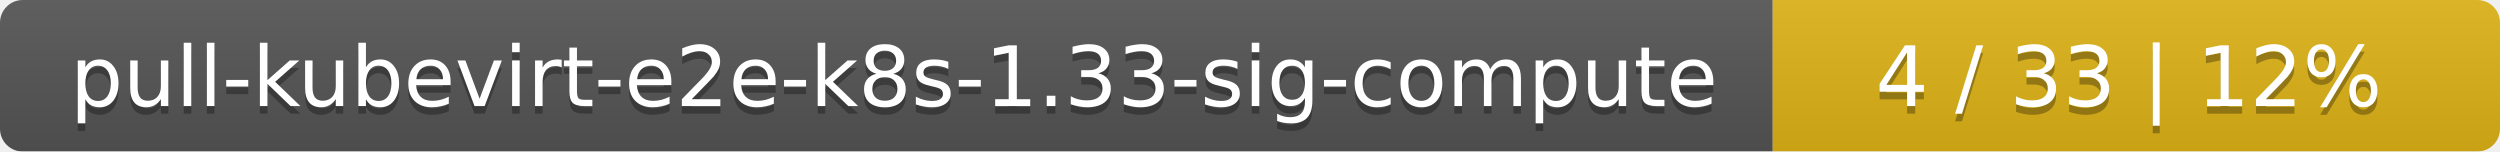
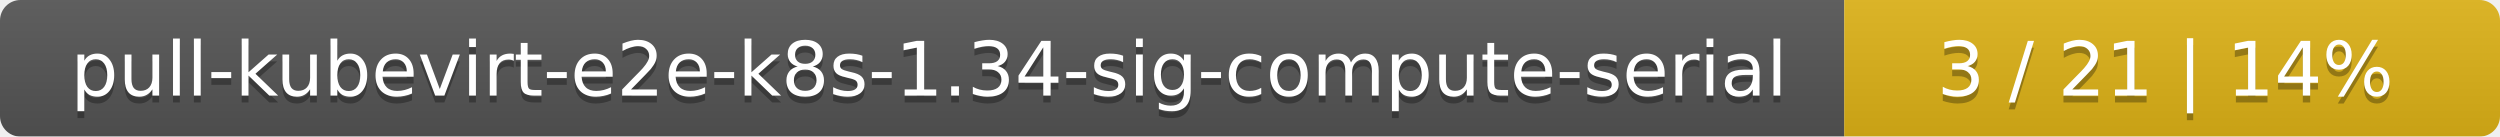
- <svg xmlns="http://www.w3.org/2000/svg" width="330" height="20">
+ <svg xmlns="http://www.w3.org/2000/svg" width="366" height="20">
  <linearGradient id="smooth" x2="0" y2="100%">
    <stop offset="0" stop-color="#bbb" stop-opacity=".1" />
    <stop offset="1" stop-opacity=".1" />
  </linearGradient>
  <mask id="round">
-     <rect width="330" height="20" rx="3" fill="#fff" />
+     <rect width="366" height="20" rx="3" fill="#fff" />
  </mask>
  <g mask="url(#round)">
-     <rect width="234" height="20" fill="#555" />
-     <rect x="234" width="96" height="20" fill="#dfb317" />
-     <rect width="330" height="20" fill="url(#smooth)" />
+     <rect width="270" height="20" fill="#555" />
+     <rect x="270" width="96" height="20" fill="#dfb317" />
+     <rect width="366" height="20" fill="url(#smooth)" />
  </g>
  <g fill="#fff" text-anchor="middle" font-family="DejaVu Sans,Verdana,Geneva,sans-serif" font-size="11">
-     <text x="118" y="15" fill="#010101" fill-opacity=".3">pull-kubevirt-e2e-k8s-1.33-sig-compute</text>
-     <text x="118" y="14">pull-kubevirt-e2e-k8s-1.33-sig-compute</text>
-     <text x="281" y="15" fill="#010101" fill-opacity=".3">4 / 33    |    12%</text>
-     <text x="281" y="14">4 / 33    |    12%</text>
+     <text x="136" y="15" fill="#010101" fill-opacity=".3">pull-kubevirt-e2e-k8s-1.34-sig-compute-serial</text>
+     <text x="136" y="14">pull-kubevirt-e2e-k8s-1.34-sig-compute-serial</text>
+     <text x="317" y="15" fill="#010101" fill-opacity=".3">3 / 21    |    14%</text>
+     <text x="317" y="14">3 / 21    |    14%</text>
  </g>
</svg>
